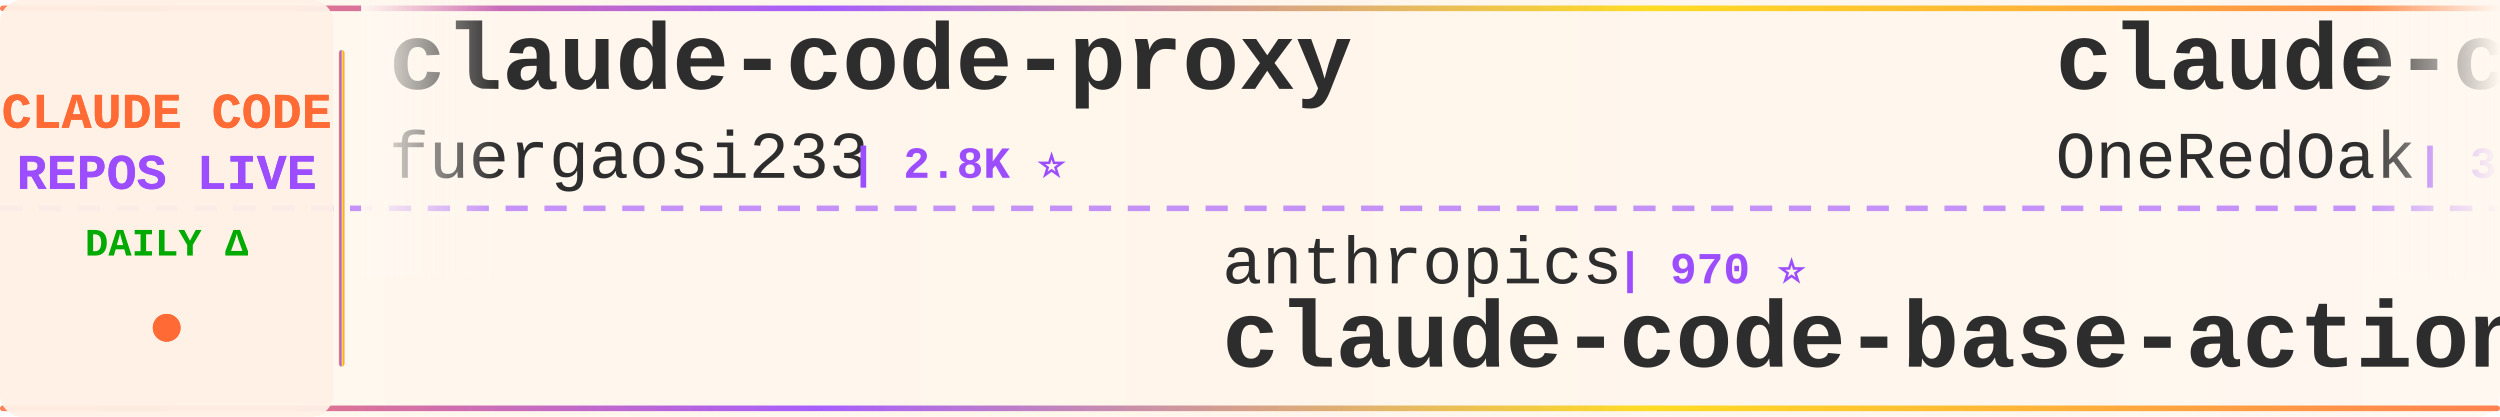
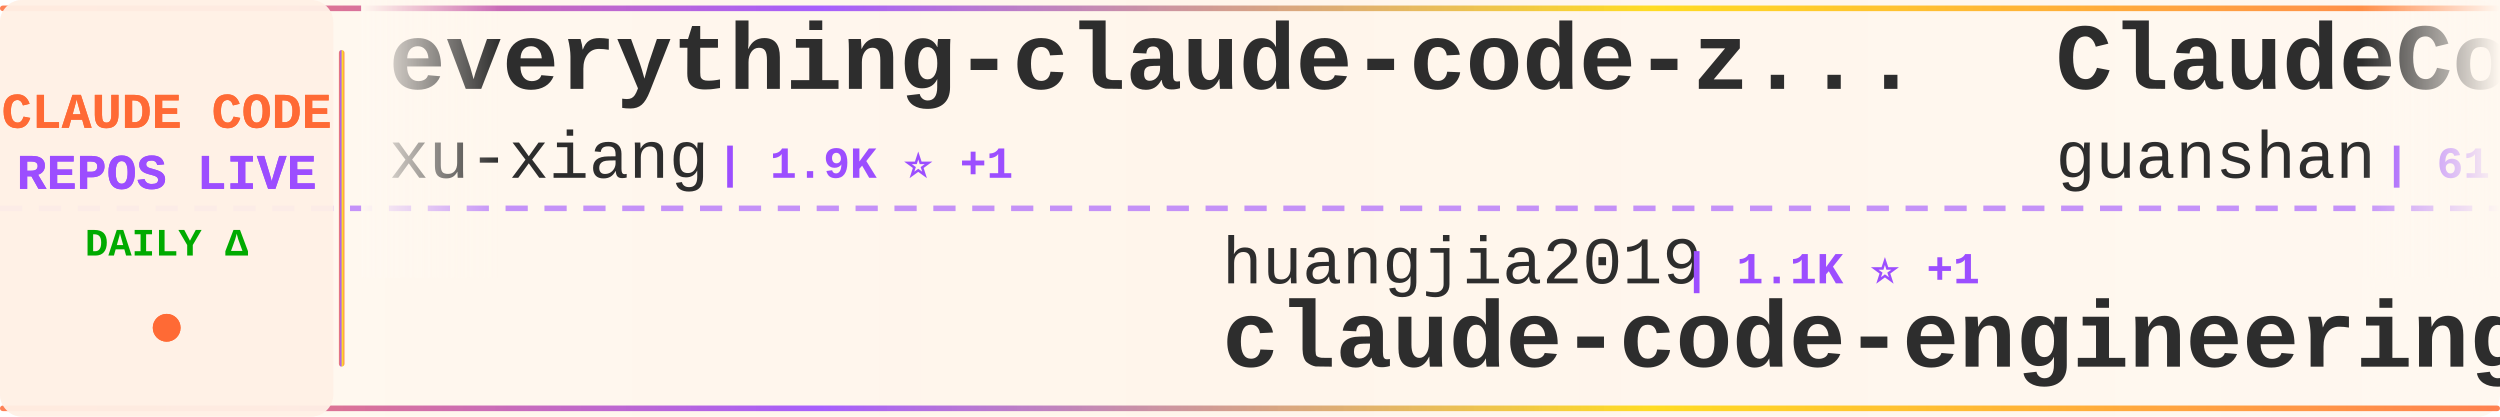
<svg xmlns="http://www.w3.org/2000/svg" width="900" height="150">
  <defs>
    <linearGradient id="tickerBg" x1="0%" y1="0%" x2="100%" y2="0%">
      <stop offset="0%" style="stop-color:#fff8f0;stop-opacity:0.98" />
      <stop offset="50%" style="stop-color:#fff5eb;stop-opacity:1" />
      <stop offset="100%" style="stop-color:#fff8f0;stop-opacity:0.98" />
    </linearGradient>
    <linearGradient id="borderGrad" x1="0%" y1="0%" x2="100%" y2="0%">
      <stop offset="0%" style="stop-color:#FF6B35;stop-opacity:0.85">
        <animate attributeName="stop-opacity" values="0.85;1;0.85" dur="2s" repeatCount="indefinite" />
      </stop>
      <stop offset="33%" style="stop-color:#9C4EFF;stop-opacity:0.9">
        <animate attributeName="stop-opacity" values="0.9;1;0.9" dur="2.2s" repeatCount="indefinite" />
      </stop>
      <stop offset="66%" style="stop-color:#FFD700;stop-opacity:0.85">
        <animate attributeName="stop-opacity" values="0.85;1;0.85" dur="1.8s" repeatCount="indefinite" />
      </stop>
      <stop offset="100%" style="stop-color:#FF6B35;stop-opacity:0.85">
        <animate attributeName="stop-opacity" values="0.85;1;0.85" dur="2s" repeatCount="indefinite" />
      </stop>
    </linearGradient>
    <filter id="textGlow">
      <feGaussianBlur stdDeviation="0.15" result="coloredBlur" />
      <feMerge>
        <feMergeNode in="coloredBlur" />
        <feMergeNode in="SourceGraphic" />
      </feMerge>
    </filter>
    <filter id="metricGlow">
      <feGaussianBlur stdDeviation="0.2" result="coloredBlur" />
      <feMerge>
        <feMergeNode in="coloredBlur" />
        <feMergeNode in="SourceGraphic" />
      </feMerge>
    </filter>
    <linearGradient id="leftFade" x1="0%" y1="0%" x2="100%" y2="0%">
      <stop offset="0%" style="stop-color:#fff8f0;stop-opacity:1" />
      <stop offset="100%" style="stop-color:#fff8f0;stop-opacity:0" />
    </linearGradient>
    <linearGradient id="rightFade" x1="0%" y1="0%" x2="100%" y2="0%">
      <stop offset="0%" style="stop-color:#fff8f0;stop-opacity:0" />
      <stop offset="100%" style="stop-color:#fff8f0;stop-opacity:1" />
    </linearGradient>
  </defs>
  <rect width="900" height="150" fill="url(#tickerBg)" rx="8" />
  <rect x="0" y="2" width="900" height="2" fill="url(#borderGrad)" rx="1" />
  <rect x="0" y="146" width="900" height="2" fill="url(#borderGrad)" rx="1" />
  <line x1="0" y1="75" x2="900" y2="75" stroke="#9C4EFF" stroke-width="2" stroke-dasharray="8 6" opacity="0.6" />
  <rect x="0" y="0" width="120" height="150" fill="#fff0e6" opacity="0.95" rx="8" />
  <text x="60" y="46" font-family="'Courier New', monospace" font-size="18" font-weight="bold" fill="#FF6B35" text-anchor="middle" filter="url(#textGlow)">
    CLAUDE CODE
  </text>
  <text x="60" y="68" font-family="'Courier New', monospace" font-size="18" font-weight="bold" fill="#9C4EFF" text-anchor="middle" filter="url(#textGlow)">
    REPOS LIVE
  </text>
  <text x="60" y="92" font-family="'Courier New', monospace" font-size="14" font-weight="bold" fill="#00aa00" text-anchor="middle">
    DAILY Δ
  </text>
  <circle cx="60" cy="118" r="5" fill="#FF6B35" filter="url(#metricGlow)">
    <animate attributeName="r" values="4;6;4" dur="1.5s" repeatCount="indefinite" />
    <animate attributeName="opacity" values="0.6;1;0.6" dur="1.5s" repeatCount="indefinite" />
  </circle>
  <rect x="122" y="18" width="2" height="114" fill="url(#borderGrad)" rx="1" />
  <clipPath id="tickerClip">
    <rect x="130" y="0" width="770" height="150" />
  </clipPath>
  <g clip-path="url(#tickerClip)">
    <g id="tickerItems">
      <animateTransform attributeName="transform" attributeType="XML" type="translate" from="0 0" to="-3000 0" dur="54s" repeatCount="indefinite" />
      <g transform="translate(0, 0)">
-         <text x="140" y="32" font-family="'Courier New', monospace" font-size="34" font-weight="bold" fill="#2d2d2d">claude-code-proxy</text>
-         <text x="140" y="64" font-family="'Courier New', monospace" font-size="24" font-weight="normal" fill="#2d2d2d" opacity="1.0">fuergaosi233</text>
-         <text x="306" y="64" font-family="'Courier New', monospace" font-size="16" font-weight="bold" fill="#9C4EFF"> | 2.8K ⭐</text>
+         <text x="140" y="32" font-family="'Courier New', monospace" font-size="34" font-weight="bold" fill="#2d2d2d">everything-claude-code-z...</text>
+         <text x="140" y="64" font-family="'Courier New', monospace" font-size="24" font-weight="normal" fill="#2d2d2d" opacity="1.0">xu-xiang</text>
+         <text x="258" y="64" font-family="'Courier New', monospace" font-size="16" font-weight="bold" fill="#9C4EFF"> | 1.9K ⭐ +1</text>
      </g>
      <g transform="translate(300, 0)">
-         <text x="140" y="102" font-family="'Courier New', monospace" font-size="24" font-weight="normal" fill="#2d2d2d" opacity="1.0">anthropics</text>
-         <text x="282" y="102" font-family="'Courier New', monospace" font-size="16" font-weight="bold" fill="#9C4EFF"> | 970 ⭐</text>
-         <text x="140" y="132" font-family="'Courier New', monospace" font-size="34" font-weight="bold" fill="#2d2d2d">claude-code-base-action</text>
+         <text x="140" y="102" font-family="'Courier New', monospace" font-size="24" font-weight="normal" fill="#2d2d2d" opacity="1.0">huangjia2019</text>
+         <text x="306" y="102" font-family="'Courier New', monospace" font-size="16" font-weight="bold" fill="#9C4EFF"> | 1.1K ⭐ +1</text>
+         <text x="140" y="132" font-family="'Courier New', monospace" font-size="34" font-weight="bold" fill="#2d2d2d">claude-code-engineering</text>
      </g>
      <g transform="translate(600, 0)">
-         <text x="140" y="32" font-family="'Courier New', monospace" font-size="34" font-weight="bold" fill="#2d2d2d">claude-code-workflows</text>
-         <text x="140" y="64" font-family="'Courier New', monospace" font-size="24" font-weight="normal" fill="#2d2d2d" opacity="1.0">OneRedOak</text>
-         <text x="270" y="64" font-family="'Courier New', monospace" font-size="16" font-weight="bold" fill="#9C4EFF"> | 3.9K ⭐</text>
+         <text x="140" y="32" font-family="'Courier New', monospace" font-size="34" font-weight="bold" fill="#2d2d2d">ClaudeCode</text>
+         <text x="140" y="64" font-family="'Courier New', monospace" font-size="24" font-weight="normal" fill="#2d2d2d" opacity="1.0">guanshan</text>
+         <text x="258" y="64" font-family="'Courier New', monospace" font-size="16" font-weight="bold" fill="#9C4EFF"> | 61 ⭐</text>
      </g>
      <g transform="translate(900, 0)">
-         <text x="140" y="102" font-family="'Courier New', monospace" font-size="24" font-weight="normal" fill="#2d2d2d" opacity="1.0">VILA-Lab</text>
-         <text x="258" y="102" font-family="'Courier New', monospace" font-size="16" font-weight="bold" fill="#9C4EFF"> | 2.1K ⭐</text>
-         <text x="140" y="132" font-family="'Courier New', monospace" font-size="34" font-weight="bold" fill="#2d2d2d">Dive-into-Claude-Code</text>
+         <text x="140" y="102" font-family="'Courier New', monospace" font-size="24" font-weight="normal" fill="#2d2d2d" opacity="1.0">anthropics</text>
+         <text x="282" y="102" font-family="'Courier New', monospace" font-size="16" font-weight="bold" fill="#9C4EFF"> | 144.2K ⭐ +32</text>
+         <text x="140" y="132" font-family="'Courier New', monospace" font-size="34" font-weight="bold" fill="#2d2d2d">claude-code</text>
      </g>
      <g transform="translate(1200, 0)">
-         <text x="140" y="32" font-family="'Courier New', monospace" font-size="34" font-weight="bold" fill="#2d2d2d">claude-code-from-scratch</text>
-         <text x="140" y="64" font-family="'Courier New', monospace" font-size="24" font-weight="normal" fill="#2d2d2d" opacity="1.0">Windy3f3f3f3f</text>
-         <text x="318" y="64" font-family="'Courier New', monospace" font-size="16" font-weight="bold" fill="#9C4EFF"> | 2.6K ⭐</text>
+         <text x="140" y="32" font-family="'Courier New', monospace" font-size="34" font-weight="bold" fill="#2d2d2d">claude-code</text>
+         <text x="140" y="64" font-family="'Courier New', monospace" font-size="24" font-weight="normal" fill="#2d2d2d" opacity="1.0">freestylefly</text>
+         <text x="306" y="64" font-family="'Courier New', monospace" font-size="16" font-weight="bold" fill="#9C4EFF"> | 130 ⭐</text>
      </g>
      <g transform="translate(1500, 0)">
+         <text x="140" y="102" font-family="'Courier New', monospace" font-size="24" font-weight="normal" fill="#2d2d2d" opacity="1.0">Windy3f3f3f3f</text>
+         <text x="318" y="102" font-family="'Courier New', monospace" font-size="16" font-weight="bold" fill="#9C4EFF"> | 3.6K ⭐ +2</text>
+         <text x="140" y="132" font-family="'Courier New', monospace" font-size="34" font-weight="bold" fill="#2d2d2d">how-claude-code-works</text>
+       </g>
+       <g transform="translate(1800, 0)">
+         <text x="140" y="32" font-family="'Courier New', monospace" font-size="34" font-weight="bold" fill="#2d2d2d">claude-code-reverse</text>
+         <text x="140" y="64" font-family="'Courier New', monospace" font-size="24" font-weight="normal" fill="#2d2d2d" opacity="1.0">Yuyz0112</text>
+         <text x="258" y="64" font-family="'Courier New', monospace" font-size="16" font-weight="bold" fill="#9C4EFF"> | 2.4K ⭐</text>
+       </g>
+       <g transform="translate(2100, 0)">
        <text x="140" y="102" font-family="'Courier New', monospace" font-size="24" font-weight="normal" fill="#2d2d2d" opacity="1.0">ChrisWiles</text>
-         <text x="282" y="102" font-family="'Courier New', monospace" font-size="16" font-weight="bold" fill="#9C4EFF"> | 6.1K ⭐</text>
+         <text x="282" y="102" font-family="'Courier New', monospace" font-size="16" font-weight="bold" fill="#9C4EFF"> | 6.1K ⭐ +2</text>
        <text x="140" y="132" font-family="'Courier New', monospace" font-size="34" font-weight="bold" fill="#2d2d2d">claude-code-showcase</text>
      </g>
-       <g transform="translate(1800, 0)">
-         <text x="140" y="32" font-family="'Courier New', monospace" font-size="34" font-weight="bold" fill="#2d2d2d">claude-code-skills</text>
-         <text x="140" y="64" font-family="'Courier New', monospace" font-size="24" font-weight="normal" fill="#2d2d2d" opacity="1.0">daymade</text>
-         <text x="246" y="64" font-family="'Courier New', monospace" font-size="16" font-weight="bold" fill="#9C4EFF"> | 1.4K ⭐</text>
-       </g>
-       <g transform="translate(2100, 0)">
-         <text x="140" y="102" font-family="'Courier New', monospace" font-size="24" font-weight="normal" fill="#2d2d2d" opacity="1.0">ponponon</text>
-         <text x="258" y="102" font-family="'Courier New', monospace" font-size="16" font-weight="bold" fill="#9C4EFF"> | 2.3K ⭐</text>
-         <text x="140" y="132" font-family="'Courier New', monospace" font-size="34" font-weight="bold" fill="#2d2d2d">claude_code_src</text>
-       </g>
      <g transform="translate(2400, 0)">
-         <text x="140" y="32" font-family="'Courier New', monospace" font-size="34" font-weight="bold" fill="#2d2d2d">claude-code-telegram</text>
-         <text x="140" y="64" font-family="'Courier New', monospace" font-size="24" font-weight="normal" fill="#2d2d2d" opacity="1.0">RichardAtCT</text>
-         <text x="294" y="64" font-family="'Courier New', monospace" font-size="16" font-weight="bold" fill="#9C4EFF"> | 2.8K ⭐ +1</text>
+         <text x="140" y="32" font-family="'Courier New', monospace" font-size="34" font-weight="bold" fill="#2d2d2d">claude-code</text>
+         <text x="140" y="64" font-family="'Courier New', monospace" font-size="24" font-weight="normal" fill="#2d2d2d" opacity="1.0">RishabhK103</text>
+         <text x="294" y="64" font-family="'Courier New', monospace" font-size="16" font-weight="bold" fill="#9C4EFF"> | 104 ⭐</text>
      </g>
      <g transform="translate(2700, 0)">
-         <text x="140" y="102" font-family="'Courier New', monospace" font-size="24" font-weight="normal" fill="#2d2d2d" opacity="1.0">https-deeplearning-ai</text>
-         <text x="414" y="102" font-family="'Courier New', monospace" font-size="16" font-weight="bold" fill="#9C4EFF"> | 545 ⭐</text>
-         <text x="140" y="132" font-family="'Courier New', monospace" font-size="34" font-weight="bold" fill="#2d2d2d">sc-claude-code-files</text>
+         <text x="140" y="102" font-family="'Courier New', monospace" font-size="24" font-weight="normal" fill="#2d2d2d" opacity="1.0">wanshuiyin</text>
+         <text x="282" y="102" font-family="'Courier New', monospace" font-size="16" font-weight="bold" fill="#9C4EFF"> | 15.8K ⭐ +18</text>
+         <text x="140" y="132" font-family="'Courier New', monospace" font-size="34" font-weight="bold" fill="#2d2d2d">Auto-claude-code-researc...</text>
      </g>
      <g transform="translate(3000, 0)">
-         <text x="140" y="32" font-family="'Courier New', monospace" font-size="34" font-weight="bold" fill="#2d2d2d">claude-code-proxy</text>
-         <text x="140" y="64" font-family="'Courier New', monospace" font-size="24" font-weight="normal" fill="#2d2d2d" opacity="1.0">fuergaosi233</text>
-         <text x="306" y="64" font-family="'Courier New', monospace" font-size="16" font-weight="bold" fill="#9C4EFF"> | 2.8K ⭐</text>
+         <text x="140" y="32" font-family="'Courier New', monospace" font-size="34" font-weight="bold" fill="#2d2d2d">everything-claude-code-z...</text>
+         <text x="140" y="64" font-family="'Courier New', monospace" font-size="24" font-weight="normal" fill="#2d2d2d" opacity="1.0">xu-xiang</text>
+         <text x="258" y="64" font-family="'Courier New', monospace" font-size="16" font-weight="bold" fill="#9C4EFF"> | 1.9K ⭐ +1</text>
      </g>
      <g transform="translate(3300, 0)">
-         <text x="140" y="102" font-family="'Courier New', monospace" font-size="24" font-weight="normal" fill="#2d2d2d" opacity="1.0">anthropics</text>
-         <text x="282" y="102" font-family="'Courier New', monospace" font-size="16" font-weight="bold" fill="#9C4EFF"> | 970 ⭐</text>
-         <text x="140" y="132" font-family="'Courier New', monospace" font-size="34" font-weight="bold" fill="#2d2d2d">claude-code-base-action</text>
+         <text x="140" y="102" font-family="'Courier New', monospace" font-size="24" font-weight="normal" fill="#2d2d2d" opacity="1.0">huangjia2019</text>
+         <text x="306" y="102" font-family="'Courier New', monospace" font-size="16" font-weight="bold" fill="#9C4EFF"> | 1.1K ⭐ +1</text>
+         <text x="140" y="132" font-family="'Courier New', monospace" font-size="34" font-weight="bold" fill="#2d2d2d">claude-code-engineering</text>
      </g>
      <g transform="translate(3600, 0)">
-         <text x="140" y="32" font-family="'Courier New', monospace" font-size="34" font-weight="bold" fill="#2d2d2d">claude-code-workflows</text>
-         <text x="140" y="64" font-family="'Courier New', monospace" font-size="24" font-weight="normal" fill="#2d2d2d" opacity="1.0">OneRedOak</text>
-         <text x="270" y="64" font-family="'Courier New', monospace" font-size="16" font-weight="bold" fill="#9C4EFF"> | 3.9K ⭐</text>
+         <text x="140" y="32" font-family="'Courier New', monospace" font-size="34" font-weight="bold" fill="#2d2d2d">ClaudeCode</text>
+         <text x="140" y="64" font-family="'Courier New', monospace" font-size="24" font-weight="normal" fill="#2d2d2d" opacity="1.0">guanshan</text>
+         <text x="258" y="64" font-family="'Courier New', monospace" font-size="16" font-weight="bold" fill="#9C4EFF"> | 61 ⭐</text>
      </g>
      <g transform="translate(3900, 0)">
-         <text x="140" y="102" font-family="'Courier New', monospace" font-size="24" font-weight="normal" fill="#2d2d2d" opacity="1.0">VILA-Lab</text>
-         <text x="258" y="102" font-family="'Courier New', monospace" font-size="16" font-weight="bold" fill="#9C4EFF"> | 2.1K ⭐</text>
-         <text x="140" y="132" font-family="'Courier New', monospace" font-size="34" font-weight="bold" fill="#2d2d2d">Dive-into-Claude-Code</text>
+         <text x="140" y="102" font-family="'Courier New', monospace" font-size="24" font-weight="normal" fill="#2d2d2d" opacity="1.0">anthropics</text>
+         <text x="282" y="102" font-family="'Courier New', monospace" font-size="16" font-weight="bold" fill="#9C4EFF"> | 144.2K ⭐ +32</text>
+         <text x="140" y="132" font-family="'Courier New', monospace" font-size="34" font-weight="bold" fill="#2d2d2d">claude-code</text>
      </g>
    </g>
  </g>
  <rect x="130" y="0" width="50" height="100" fill="url(#leftFade)" />
  <rect x="850" y="0" width="50" height="100" fill="url(#rightFade)" />
</svg>
